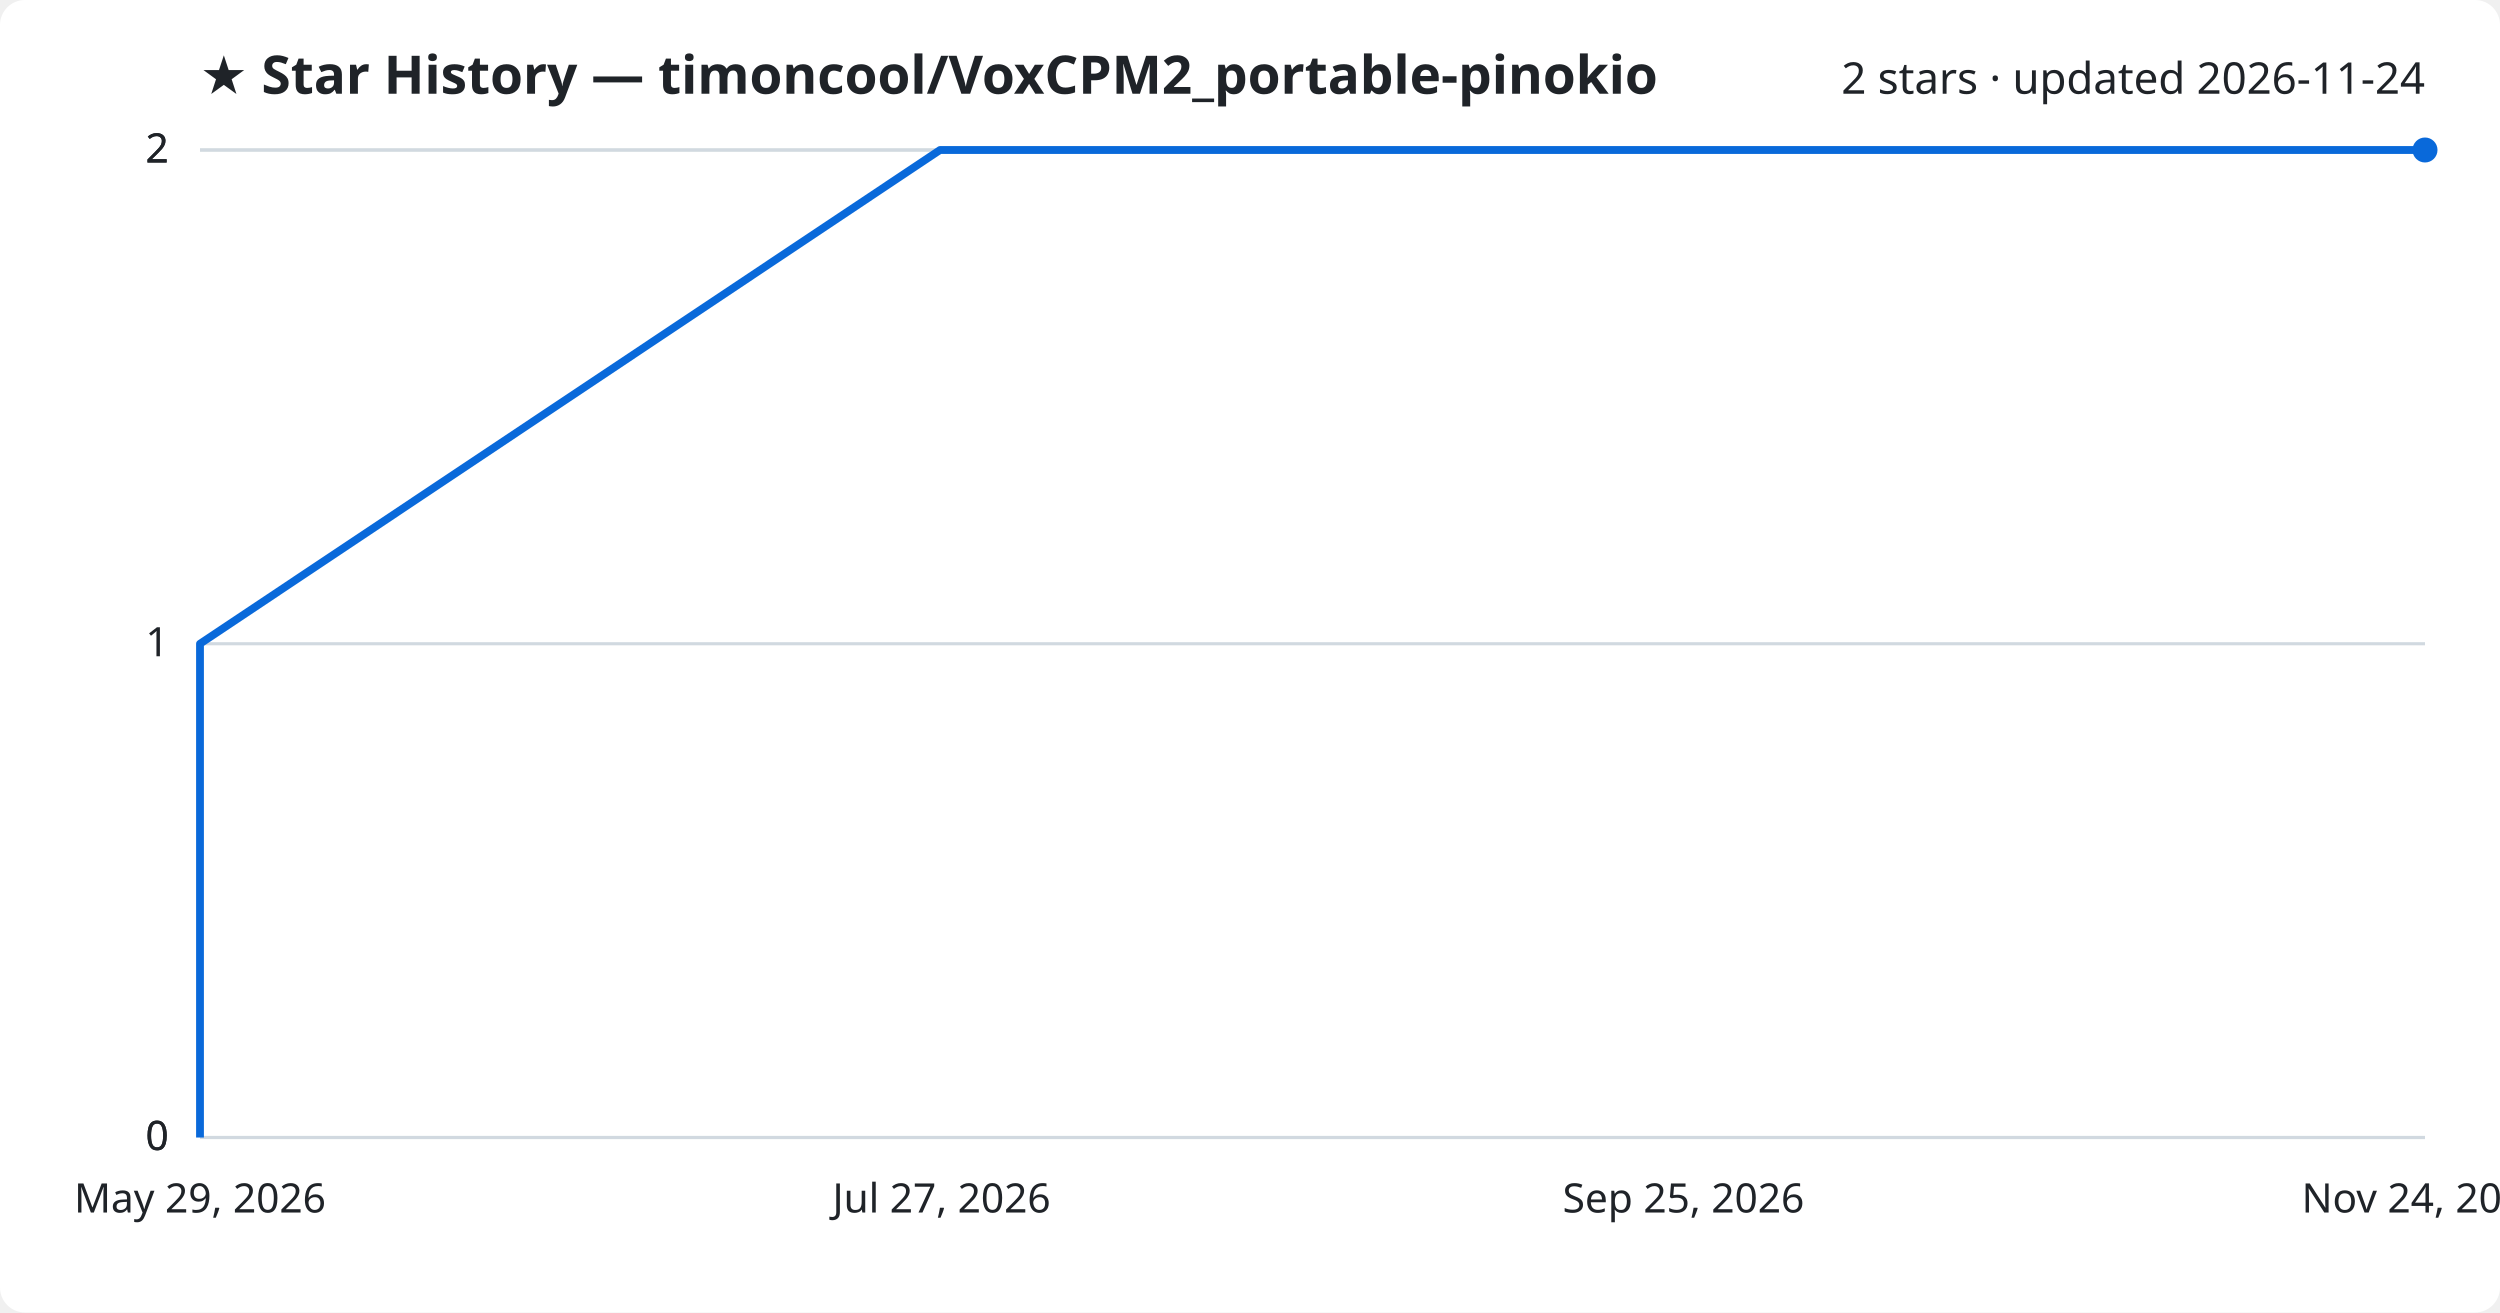
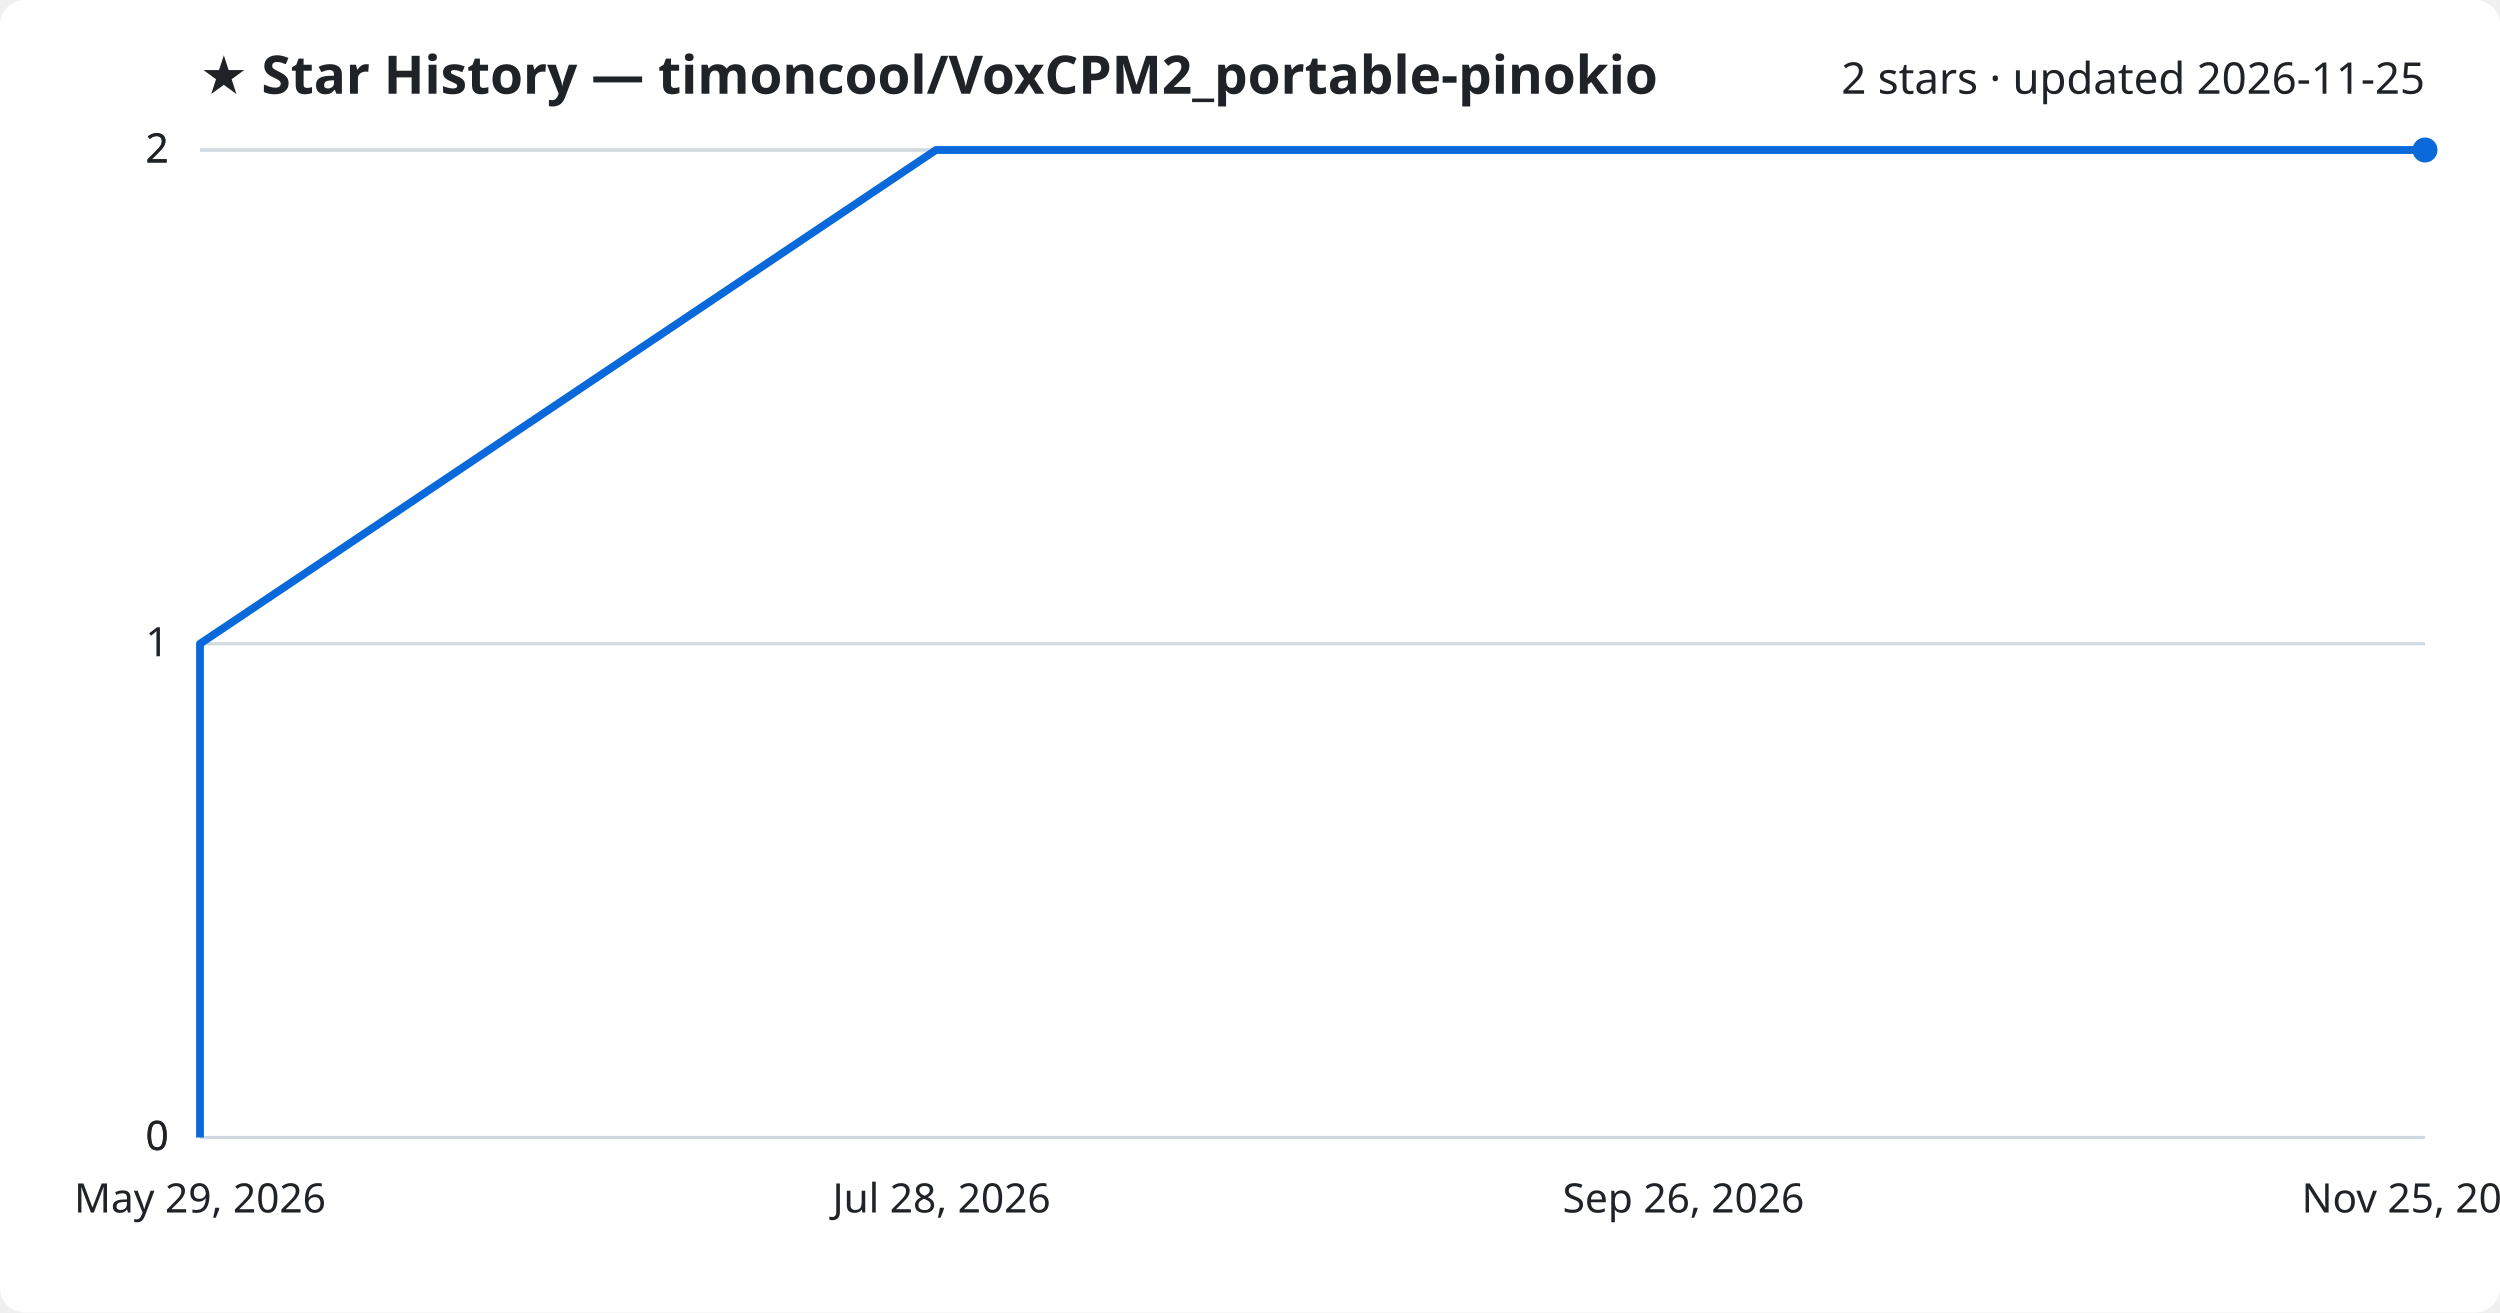
<svg xmlns="http://www.w3.org/2000/svg" viewBox="0 0 800 420" font-family="Segoe UI, sans-serif">
  <rect width="800" height="420" fill="#ffffff" rx="8" />
  <text x="64" y="30" fill="#1f2328" font-size="17" font-weight="700">★ Star History — timoncool/VoxCPM2_portable-pinokio</text>
-   <text x="776" y="30" fill="#1f2328" font-size="14" text-anchor="end">2 stars · updated 2026-11-24</text>
+   <text x="776" y="30" fill="#1f2328" font-size="14" text-anchor="end">2 stars · updated 2026-11-25</text>
  <line x1="64" y1="364.0" x2="776" y2="364.0" stroke="#d1d9e0" stroke-width="1" />
  <text x="54" y="368.0" fill="#1f2328" font-size="13" text-anchor="end">0</text>
  <line x1="64" y1="364.0" x2="776" y2="364.0" stroke="#d1d9e0" stroke-width="1" />
  <text x="54" y="368.0" fill="#1f2328" font-size="13" text-anchor="end">0</text>
  <line x1="64" y1="206.0" x2="776" y2="206.0" stroke="#d1d9e0" stroke-width="1" />
  <text x="54" y="210.0" fill="#1f2328" font-size="13" text-anchor="end">1</text>
  <line x1="64" y1="48.0" x2="776" y2="48.0" stroke="#d1d9e0" stroke-width="1" />
  <text x="54" y="52.0" fill="#1f2328" font-size="13" text-anchor="end">2</text>
  <line x1="64" y1="48.0" x2="776" y2="48.0" stroke="#d1d9e0" stroke-width="1" />
  <text x="54" y="52.0" fill="#1f2328" font-size="13" text-anchor="end">2</text>
-   <path d="M64.0,364.0 L64.0,206.0 L300.8,48.0 L776.0,48.0" fill="none" stroke="#0969da" stroke-width="2.5" stroke-linejoin="round" />
+   <path d="M64.0,364.0 L64.0,206.0 L299.5,48.0 L776.0,48.0" fill="none" stroke="#0969da" stroke-width="2.5" stroke-linejoin="round" />
  <circle cx="776.0" cy="48.0" r="4" fill="#0969da" />
  <text x="64.0" y="388" fill="#1f2328" font-size="13" text-anchor="middle">May 29, 2026</text>
-   <text x="301.3" y="388" fill="#1f2328" font-size="13" text-anchor="middle">Jul 27, 2026</text>
-   <text x="538.7" y="388" fill="#1f2328" font-size="13" text-anchor="middle">Sep 25, 2026</text>
-   <text x="776.0" y="388" fill="#1f2328" font-size="13" text-anchor="middle">Nov 24, 2026</text>
+   <text x="301.3" y="388" fill="#1f2328" font-size="13" text-anchor="middle">Jul 28, 2026</text>
+   <text x="538.7" y="388" fill="#1f2328" font-size="13" text-anchor="middle">Sep 26, 2026</text>
+   <text x="776.0" y="388" fill="#1f2328" font-size="13" text-anchor="middle">Nov 25, 2026</text>
</svg>
